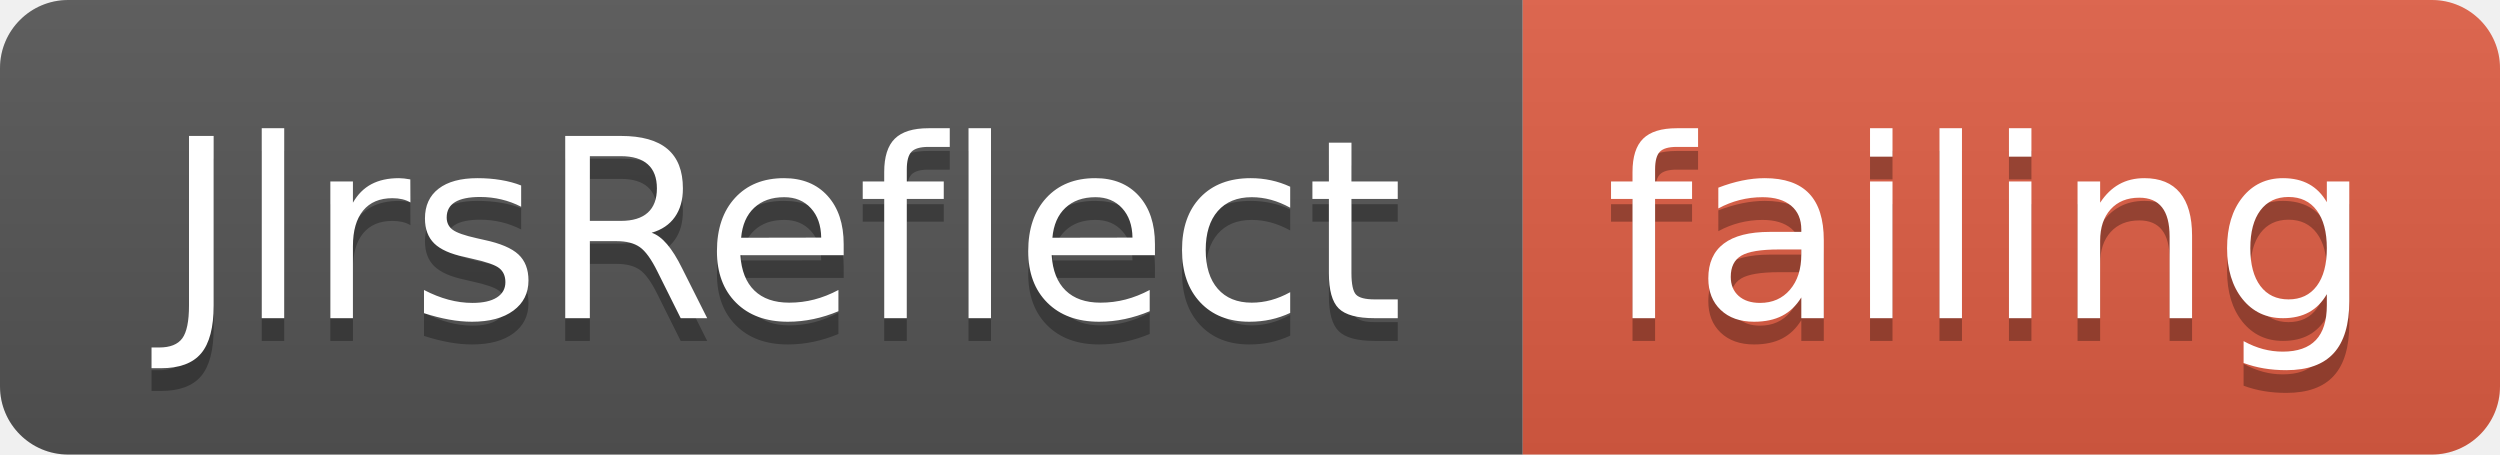
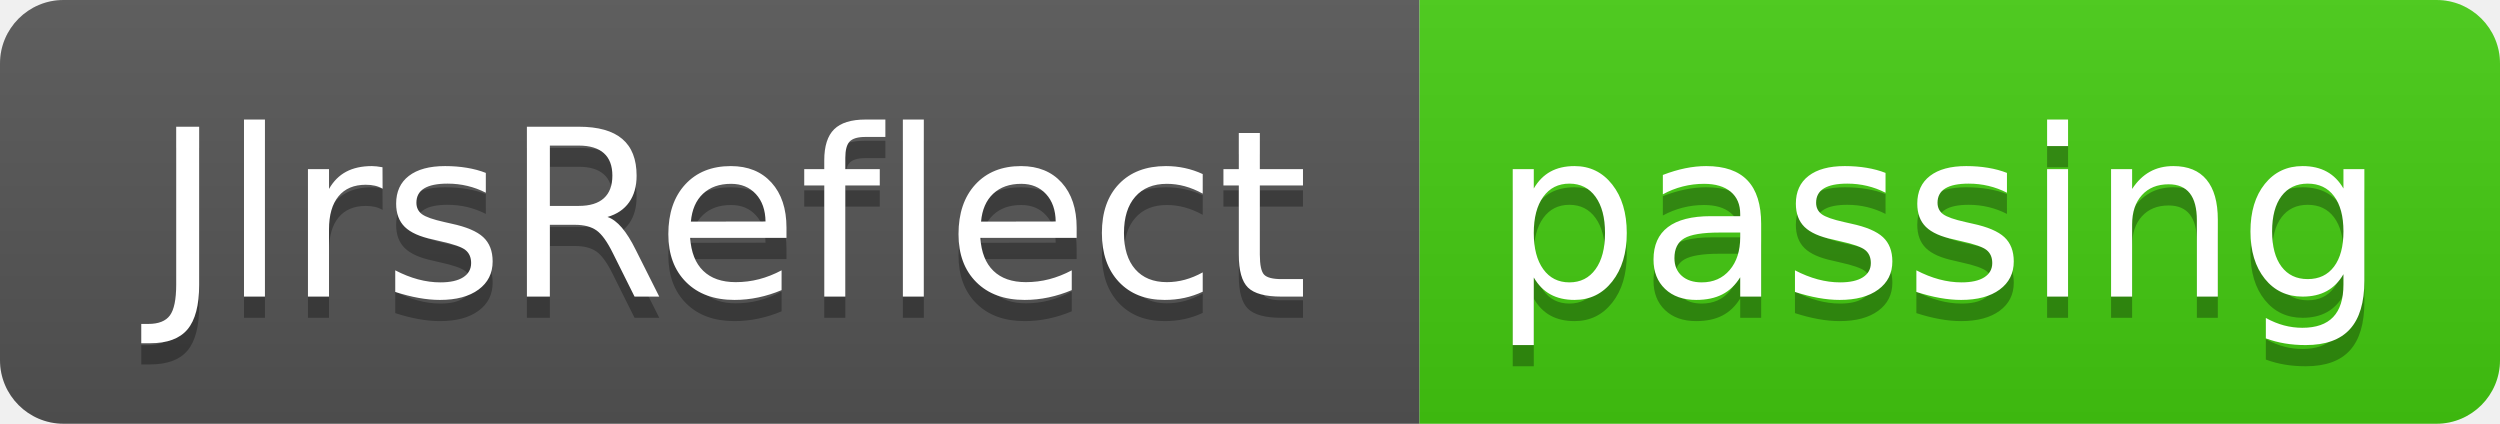
- <svg xmlns="http://www.w3.org/2000/svg" width="110" height="20">
+ <svg xmlns="http://www.w3.org/2000/svg" width="118" height="20">
  <linearGradient id="smooth" x2="0" y2="100%">
    <stop offset="0" stop-color="#bbb" stop-opacity=".1" />
    <stop offset="1" stop-opacity=".1" />
  </linearGradient>
  <clipPath id="round">
-     <rect width="110" height="20" rx="3" fill="#fff" />
+     <rect width="118" height="20" rx="3" fill="#fff" />
  </clipPath>
  <g clip-path="url(#round)">
    <rect width="67" height="20" fill="#555" />
-     <rect x="67" width="43" height="20" fill="#e05d44" />
-     <rect width="110" height="20" fill="url(#smooth)" />
+     <rect x="67" width="51" height="20" fill="#4c1" />
+     <rect width="118" height="20" fill="url(#smooth)" />
  </g>
  <g fill="#fff" text-anchor="middle" font-family="DejaVu Sans,Verdana,Geneva,sans-serif" font-size="110">
    <text x="345" y="150" fill="#010101" fill-opacity=".3" transform="scale(0.1)" textLength="570" lengthAdjust="spacing">JlrsReflect</text>
    <text x="345" y="140" transform="scale(0.1)" textLength="570" lengthAdjust="spacing">JlrsReflect</text>
-     <text x="875" y="150" fill="#010101" fill-opacity=".3" transform="scale(0.1)" textLength="330" lengthAdjust="spacing">failing</text>
-     <text x="875" y="140" transform="scale(0.1)" textLength="330" lengthAdjust="spacing">failing</text>
+     <text x="915" y="150" fill="#010101" fill-opacity=".3" transform="scale(0.1)" textLength="410" lengthAdjust="spacing">passing</text>
+     <text x="915" y="140" transform="scale(0.1)" textLength="410" lengthAdjust="spacing">passing</text>
  </g>
</svg>
